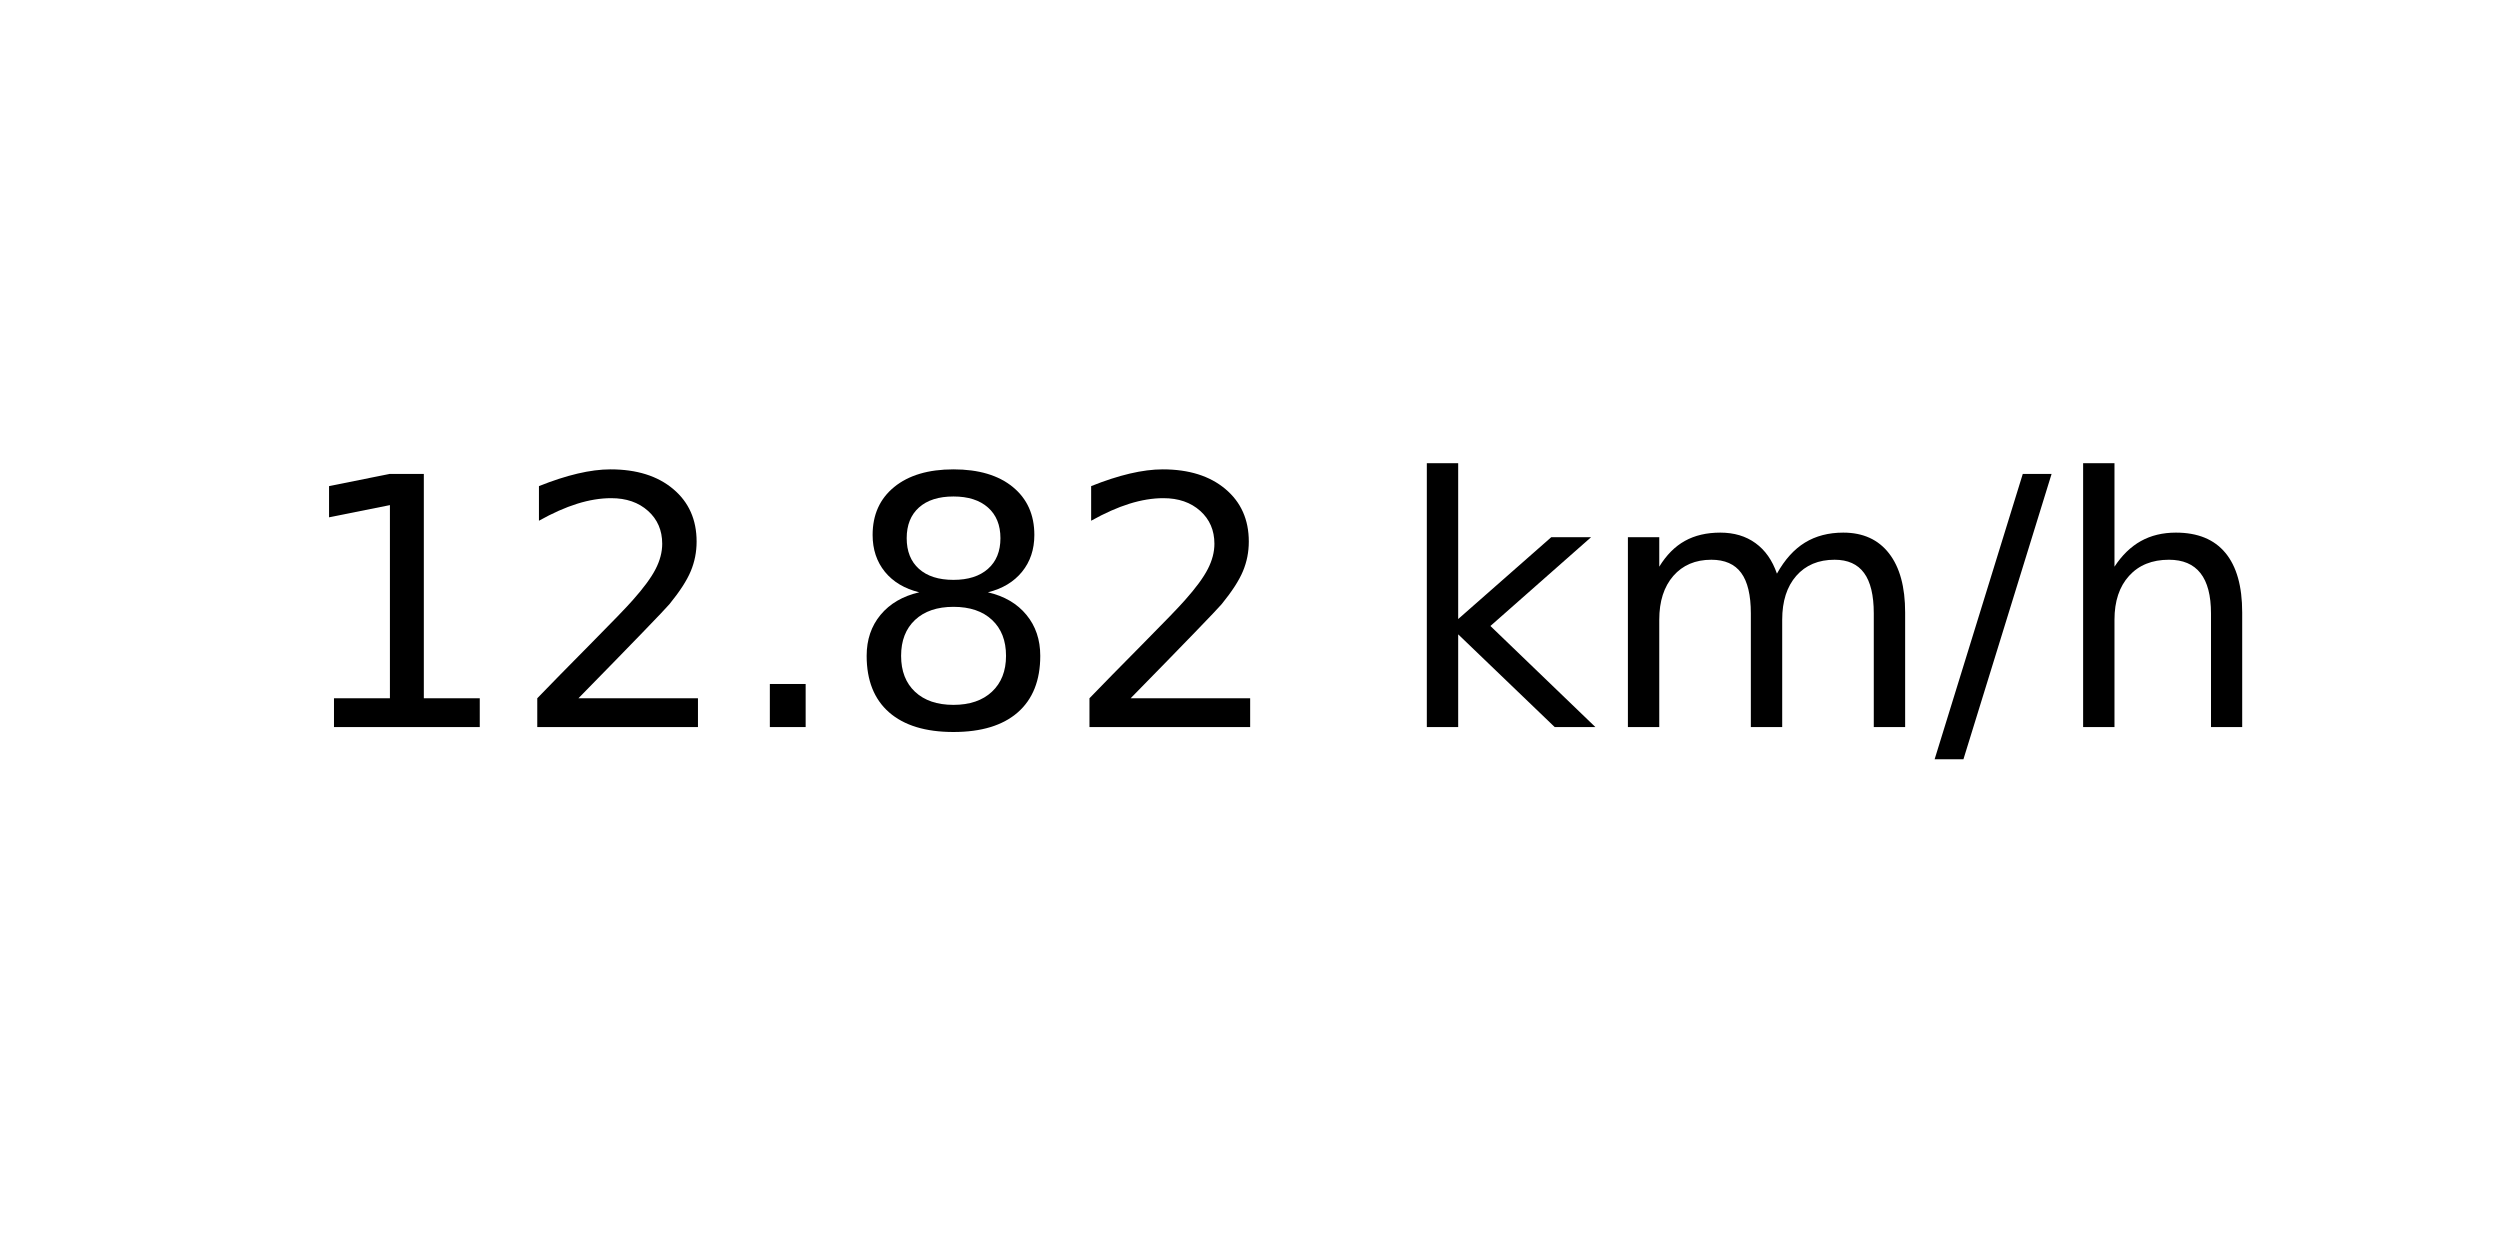
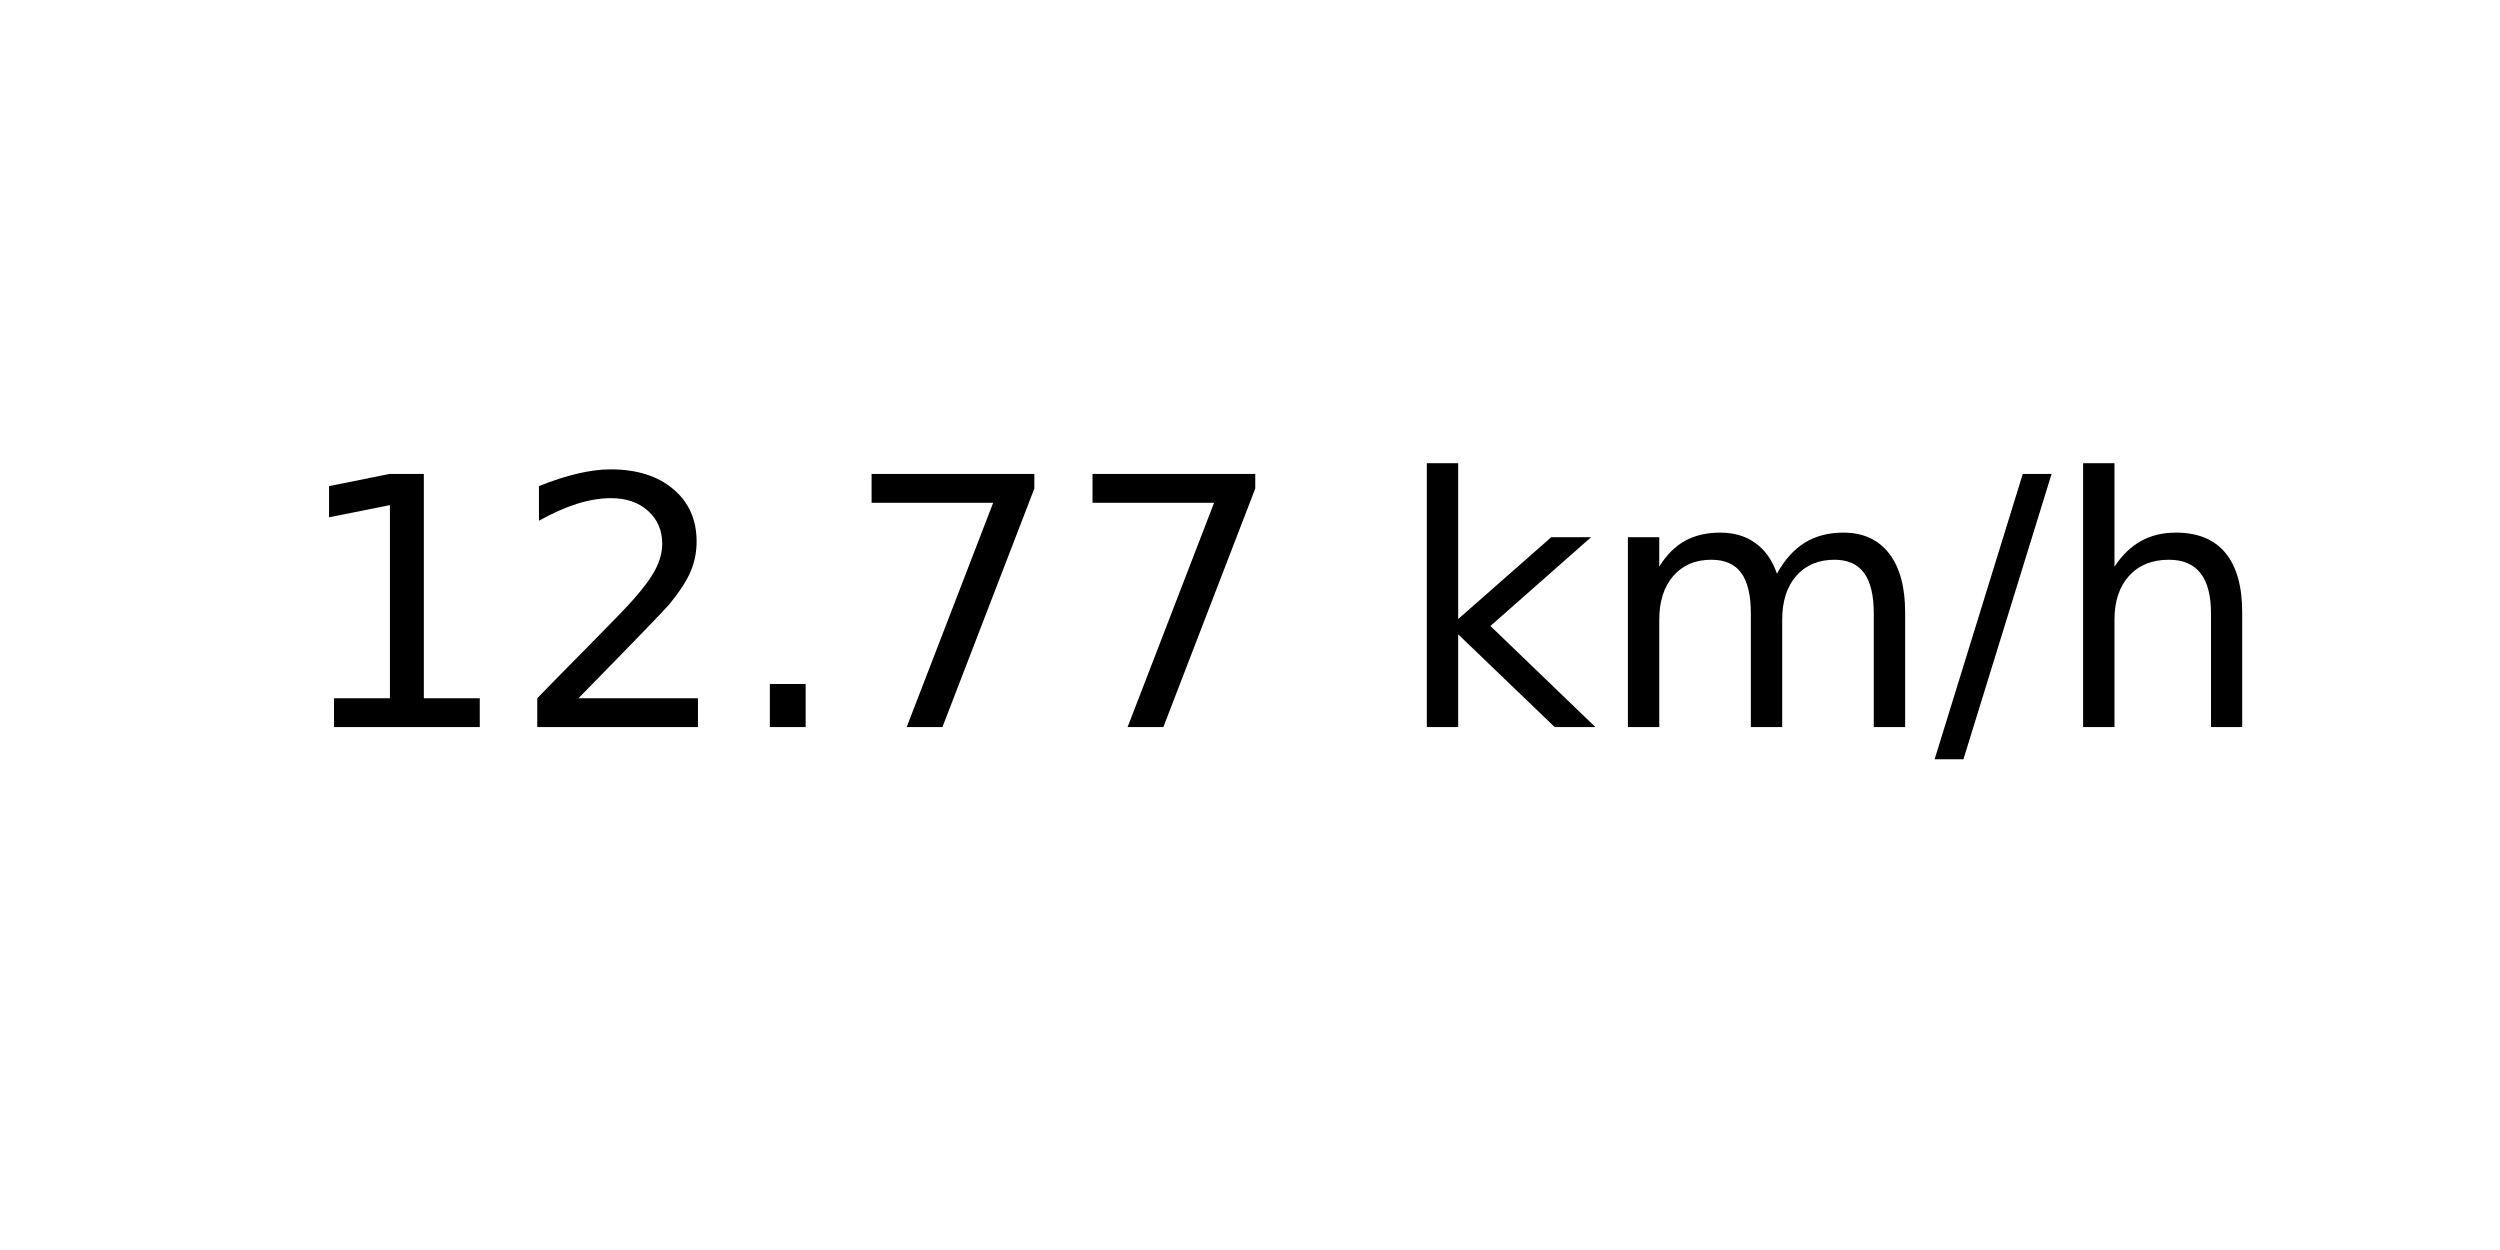
<svg xmlns="http://www.w3.org/2000/svg" xmlns:xlink="http://www.w3.org/1999/xlink" width="72pt" height="36pt" viewBox="0 0 72 36" version="1.1">
  <defs>
    <style type="text/css">*{stroke-linejoin: round; stroke-linecap: butt}</style>
  </defs>
  <g id="figure_1">
    <g id="axes_1">
      <g id="text_1">
        <g transform="translate(8.378125 20.93937) scale(0.1 -0.1)">
          <defs>
            <path id="DejaVuSans-31" d="M 794 531  L 1825 531  L 1825 4091  L 703 3866  L 703 4441  L 1819 4666  L 2450 4666  L 2450 531  L 3481 531  L 3481 0  L 794 0  L 794 531  z " transform="scale(0.015625)" />
            <path id="DejaVuSans-32" d="M 1228 531  L 3431 531  L 3431 0  L 469 0  L 469 531  Q 828 903 1448 1529  Q 2069 2156 2228 2338  Q 2531 2678 2651 2914  Q 2772 3150 2772 3378  Q 2772 3750 2511 3984  Q 2250 4219 1831 4219  Q 1534 4219 1204 4116  Q 875 4013 500 3803  L 500 4441  Q 881 4594 1212 4672  Q 1544 4750 1819 4750  Q 2544 4750 2975 4387  Q 3406 4025 3406 3419  Q 3406 3131 3298 2873  Q 3191 2616 2906 2266  Q 2828 2175 2409 1742  Q 1991 1309 1228 531  z " transform="scale(0.015625)" />
            <path id="DejaVuSans-2e" d="M 684 794  L 1344 794  L 1344 0  L 684 0  L 684 794  z " transform="scale(0.015625)" />
-             <path id="DejaVuSans-38" d="M 2034 2216  Q 1584 2216 1326 1975  Q 1069 1734 1069 1313  Q 1069 891 1326 650  Q 1584 409 2034 409  Q 2484 409 2743 651  Q 3003 894 3003 1313  Q 3003 1734 2745 1975  Q 2488 2216 2034 2216  z M 1403 2484  Q 997 2584 770 2862  Q 544 3141 544 3541  Q 544 4100 942 4425  Q 1341 4750 2034 4750  Q 2731 4750 3128 4425  Q 3525 4100 3525 3541  Q 3525 3141 3298 2862  Q 3072 2584 2669 2484  Q 3125 2378 3379 2068  Q 3634 1759 3634 1313  Q 3634 634 3220 271  Q 2806 -91 2034 -91  Q 1263 -91 848 271  Q 434 634 434 1313  Q 434 1759 690 2068  Q 947 2378 1403 2484  z M 1172 3481  Q 1172 3119 1398 2916  Q 1625 2713 2034 2713  Q 2441 2713 2670 2916  Q 2900 3119 2900 3481  Q 2900 3844 2670 4047  Q 2441 4250 2034 4250  Q 1625 4250 1398 4047  Q 1172 3844 1172 3481  z " transform="scale(0.015625)" />
+             <path id="DejaVuSans-37" d="M 525 4666  L 3525 4666  L 3525 4397  L 1831 0  L 1172 0  L 2766 4134  L 525 4134  L 525 4666  z " transform="scale(0.015625)" />
            <path id="DejaVuSans-20" transform="scale(0.015625)" />
            <path id="DejaVuSans-6b" d="M 581 4863  L 1159 4863  L 1159 1991  L 2875 3500  L 3609 3500  L 1753 1863  L 3688 0  L 2938 0  L 1159 1709  L 1159 0  L 581 0  L 581 4863  z " transform="scale(0.015625)" />
            <path id="DejaVuSans-6d" d="M 3328 2828  Q 3544 3216 3844 3400  Q 4144 3584 4550 3584  Q 5097 3584 5394 3201  Q 5691 2819 5691 2113  L 5691 0  L 5113 0  L 5113 2094  Q 5113 2597 4934 2840  Q 4756 3084 4391 3084  Q 3944 3084 3684 2787  Q 3425 2491 3425 1978  L 3425 0  L 2847 0  L 2847 2094  Q 2847 2600 2669 2842  Q 2491 3084 2119 3084  Q 1678 3084 1418 2786  Q 1159 2488 1159 1978  L 1159 0  L 581 0  L 581 3500  L 1159 3500  L 1159 2956  Q 1356 3278 1631 3431  Q 1906 3584 2284 3584  Q 2666 3584 2933 3390  Q 3200 3197 3328 2828  z " transform="scale(0.015625)" />
            <path id="DejaVuSans-2f" d="M 1625 4666  L 2156 4666  L 531 -594  L 0 -594  L 1625 4666  z " transform="scale(0.015625)" />
            <path id="DejaVuSans-68" d="M 3513 2113  L 3513 0  L 2938 0  L 2938 2094  Q 2938 2591 2744 2837  Q 2550 3084 2163 3084  Q 1697 3084 1428 2787  Q 1159 2491 1159 1978  L 1159 0  L 581 0  L 581 4863  L 1159 4863  L 1159 2956  Q 1366 3272 1645 3428  Q 1925 3584 2291 3584  Q 2894 3584 3203 3211  Q 3513 2838 3513 2113  z " transform="scale(0.015625)" />
          </defs>
          <use xlink:href="#DejaVuSans-31" />
          <use xlink:href="#DejaVuSans-32" x="63.623" />
          <use xlink:href="#DejaVuSans-2e" x="127.246" />
-           <use xlink:href="#DejaVuSans-38" x="159.033" />
-           <use xlink:href="#DejaVuSans-32" x="222.656" />
+           <use xlink:href="#DejaVuSans-37" x="159.033" />
+           <use xlink:href="#DejaVuSans-37" x="222.656" />
          <use xlink:href="#DejaVuSans-20" x="286.279" />
          <use xlink:href="#DejaVuSans-6b" x="318.066" />
          <use xlink:href="#DejaVuSans-6d" x="375.977" />
          <use xlink:href="#DejaVuSans-2f" x="473.389" />
          <use xlink:href="#DejaVuSans-68" x="507.08" />
        </g>
      </g>
    </g>
  </g>
</svg>
